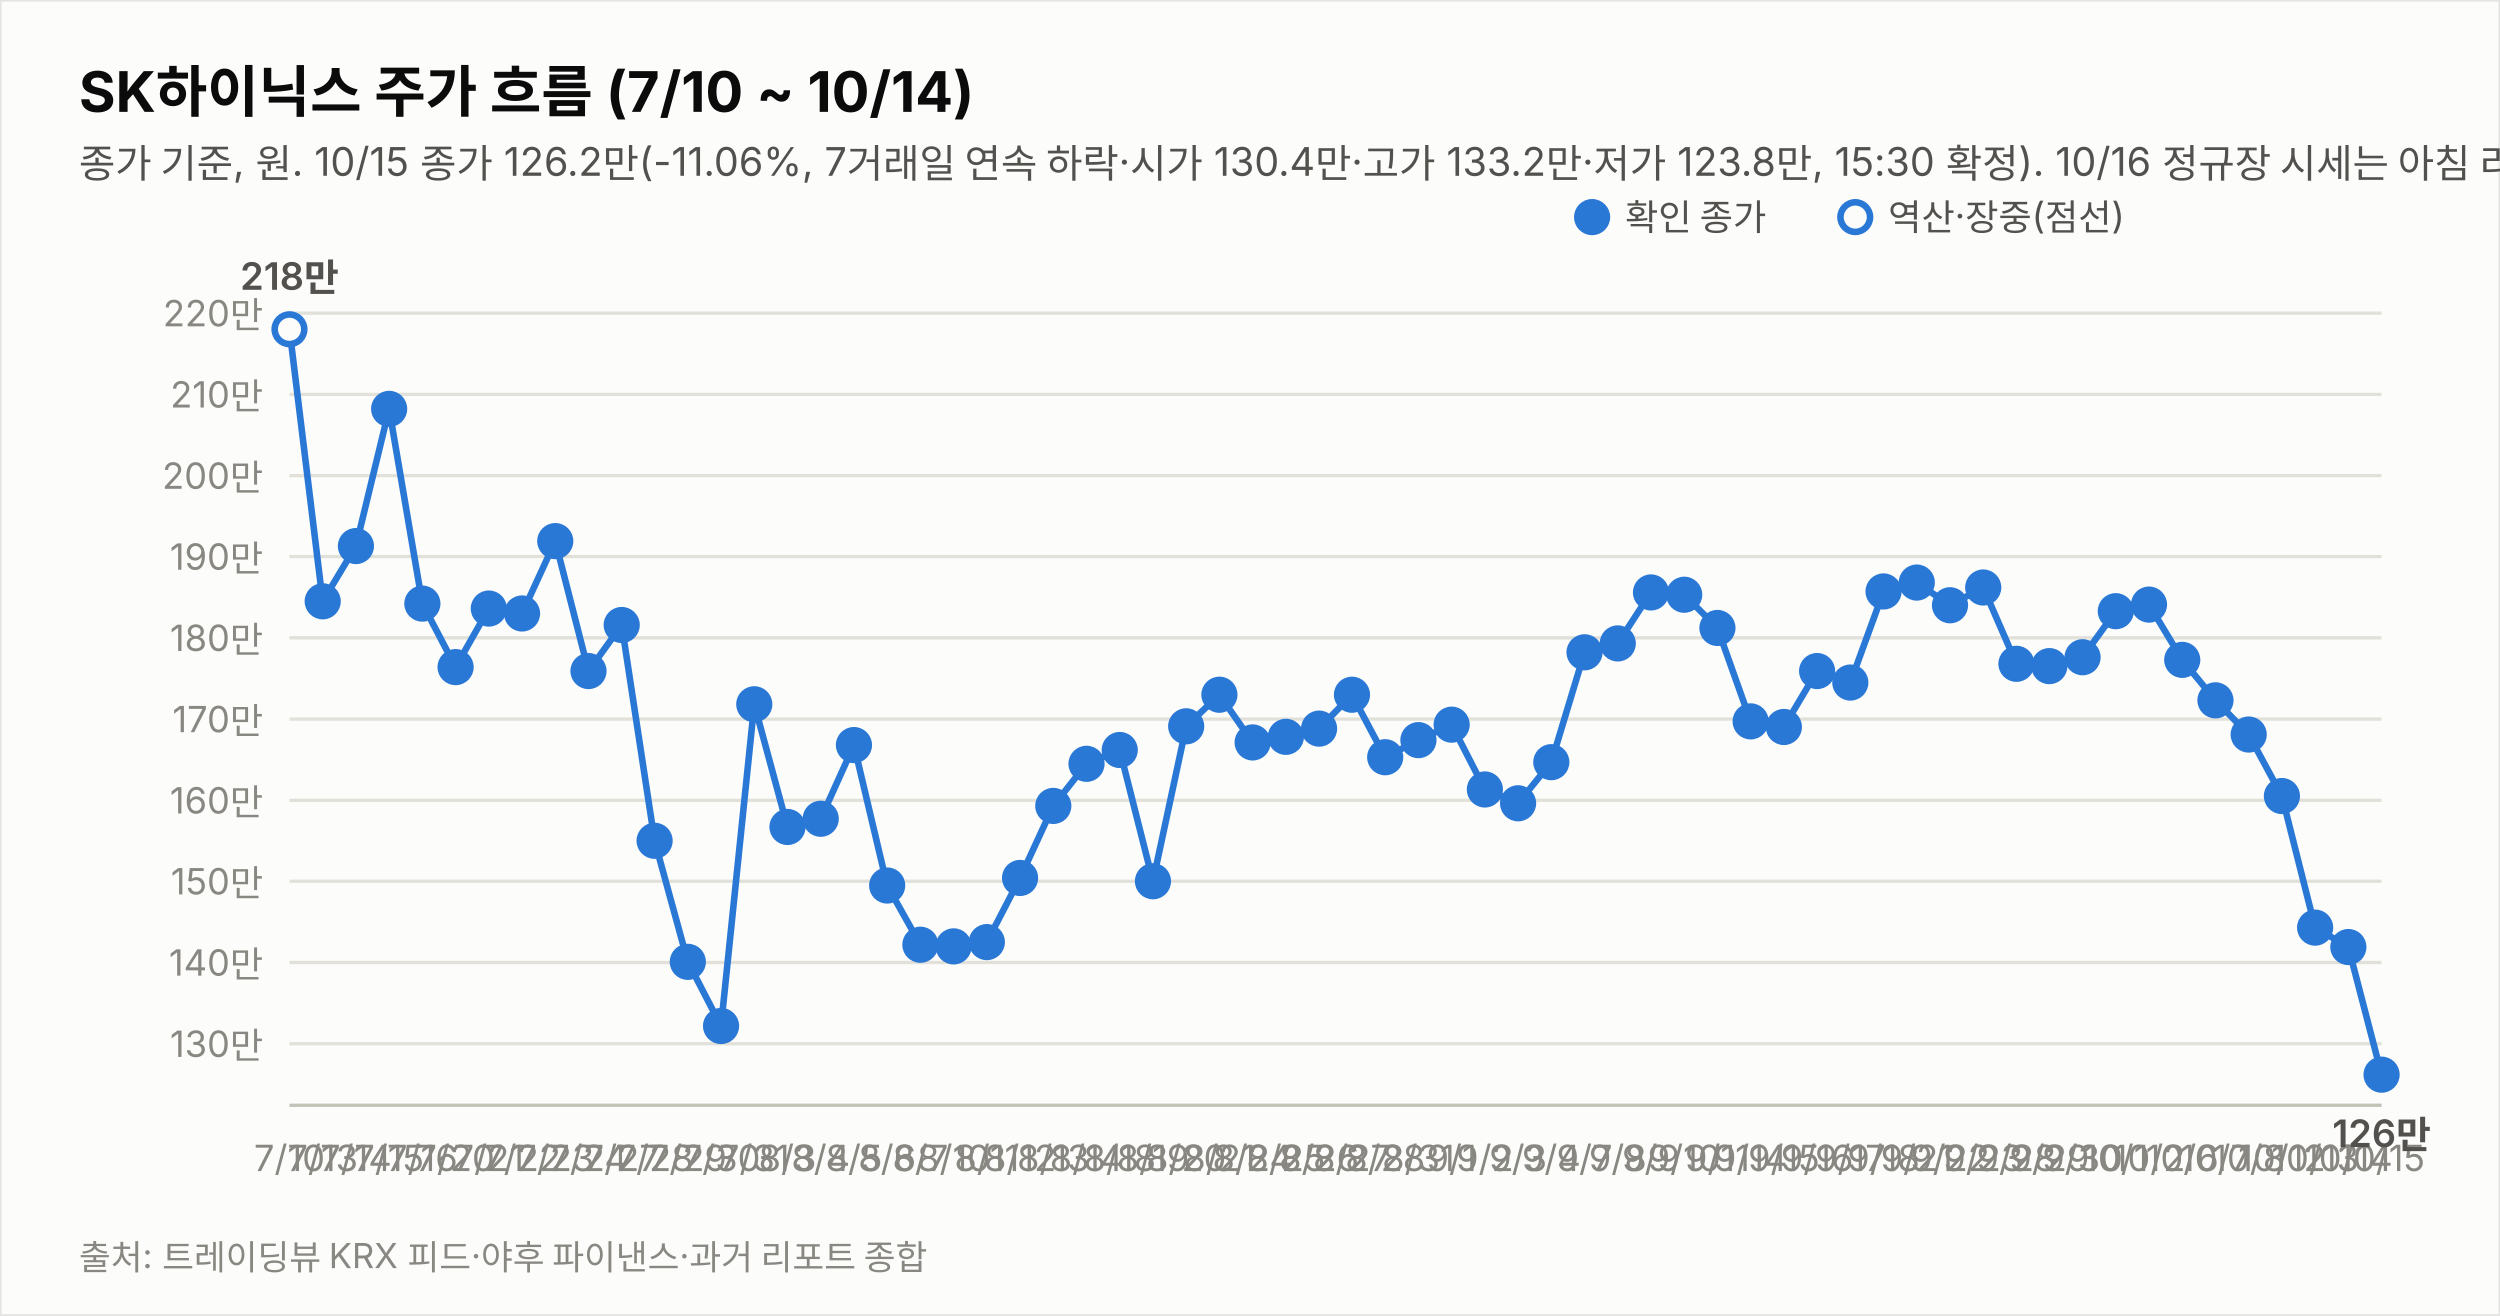
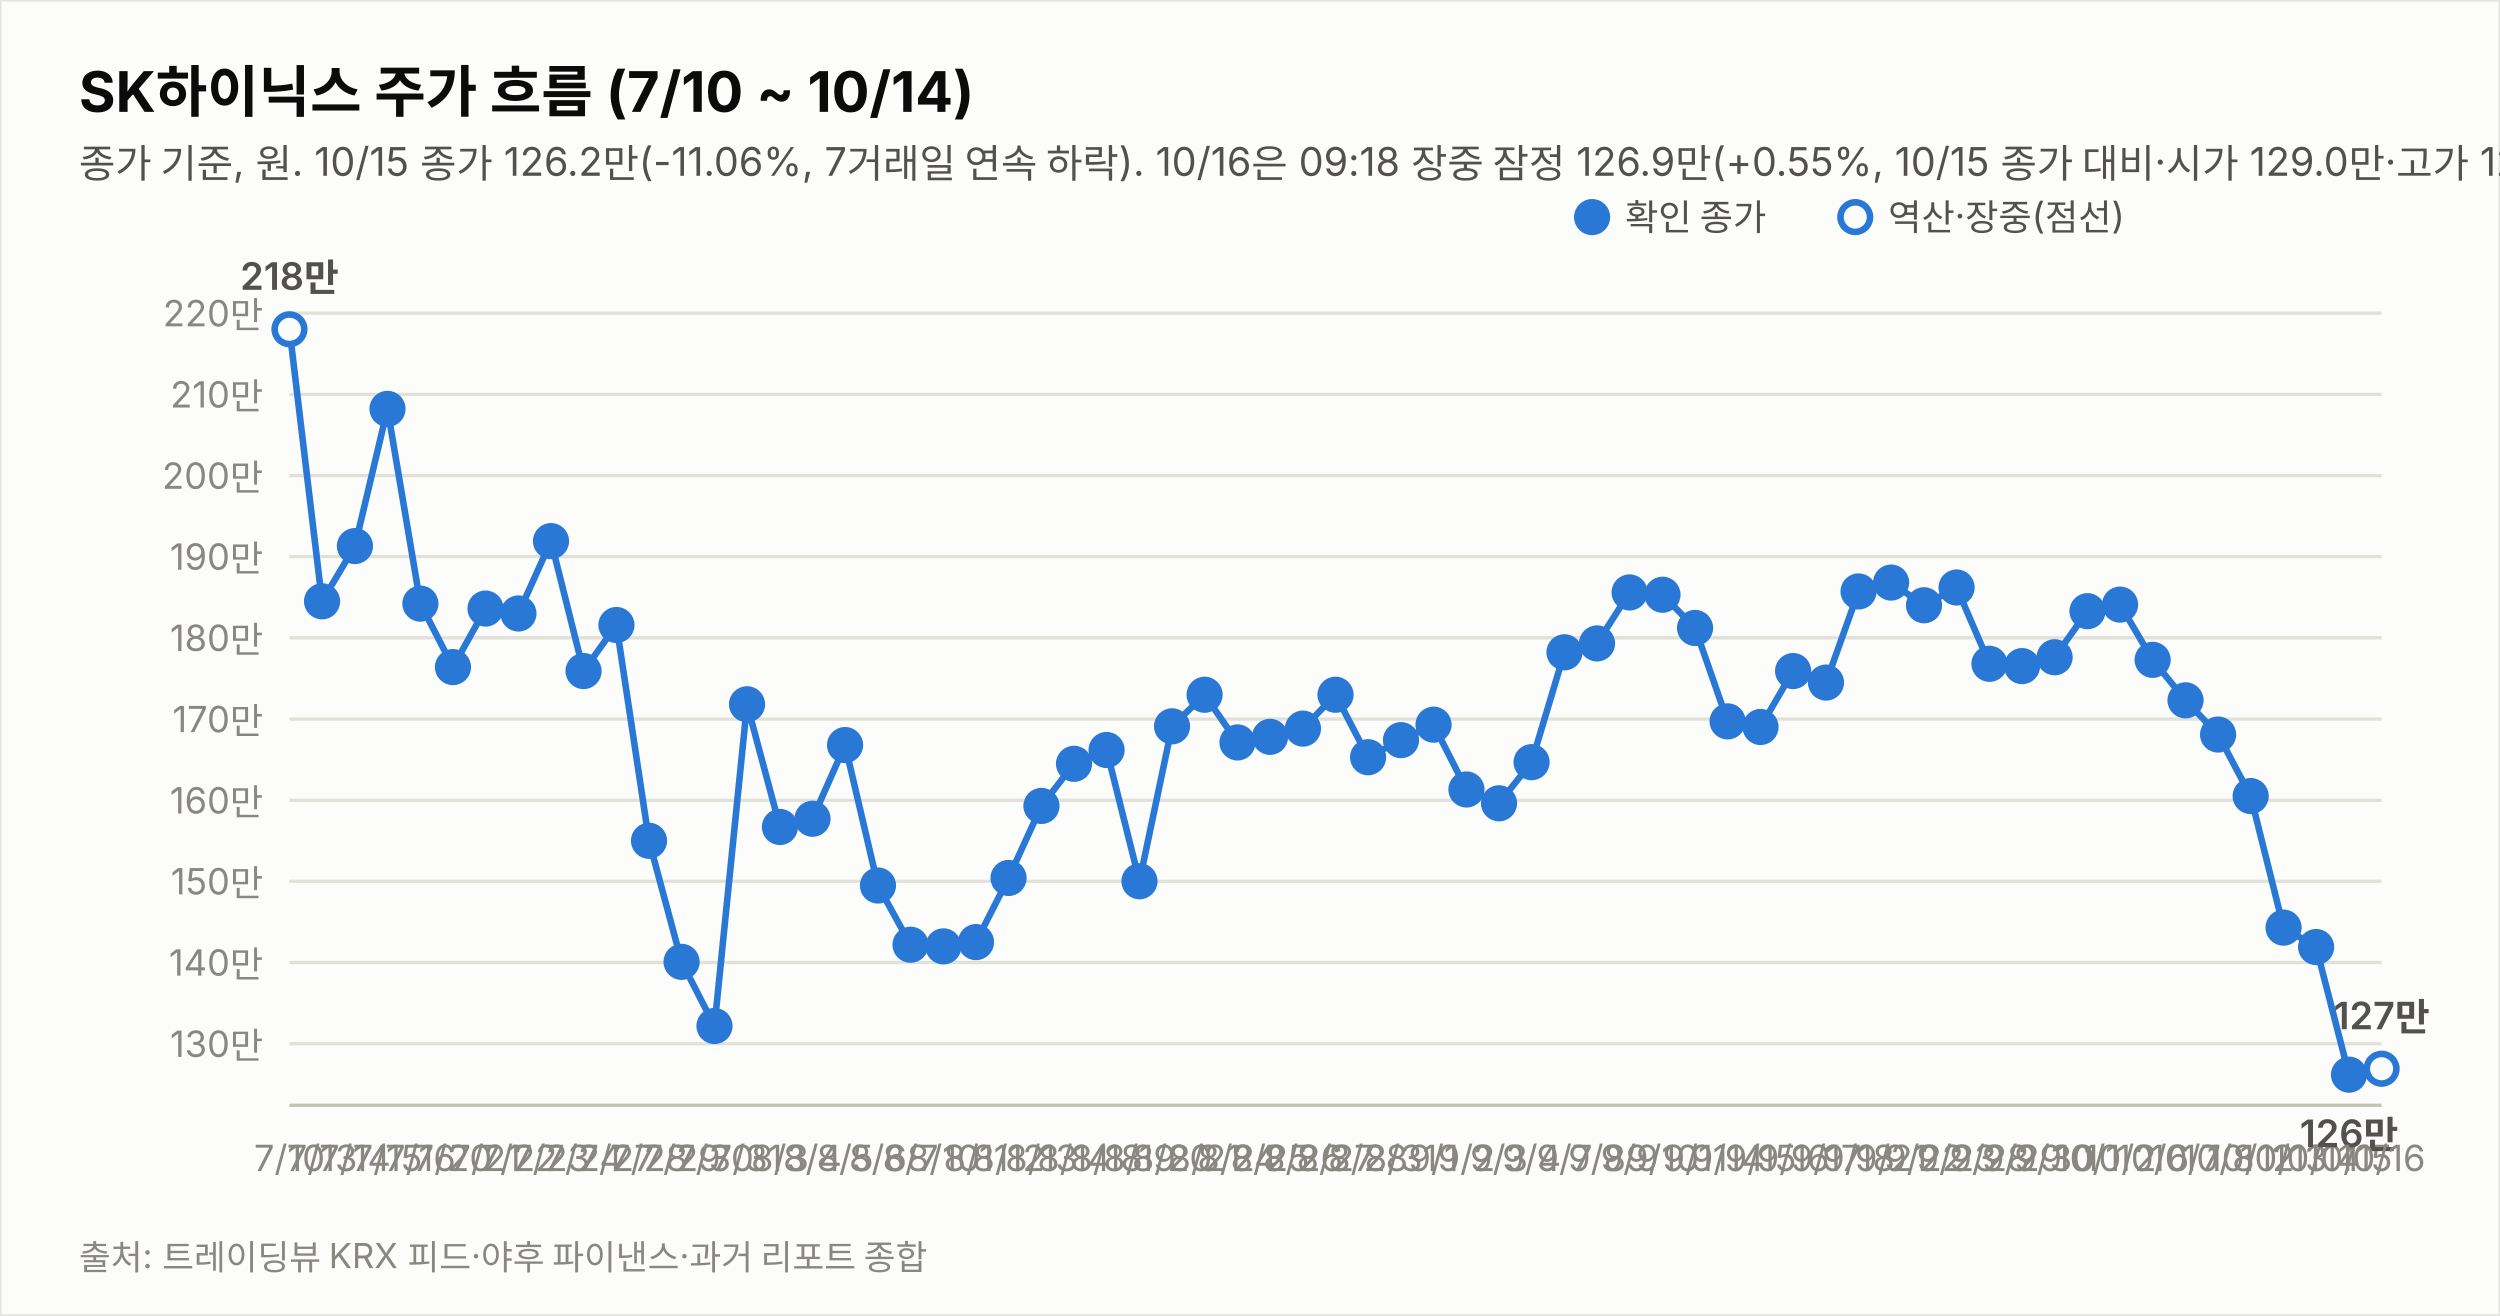
<svg xmlns="http://www.w3.org/2000/svg" width="760" height="400" viewBox="0 0 760 400" font-family="system-ui,-apple-system,&quot;Segoe UI&quot;,&quot;Malgun Gothic&quot;,&quot;Apple SD Gothic Neo&quot;,sans-serif">
  <rect width="760" height="400" fill="#fcfcfb" stroke="rgba(11,11,11,0.10)" />
  <text x="24" y="34" font-size="17" font-weight="700" fill="#0b0b0b">SK하이닉스 주가 흐름 (7/10 ~ 10/14)</text>
-   <text x="24" y="54" font-size="12" fill="#52514e">종가 기준, 원. 10/15 종가 126.2만(-11.06%, 7거래일 연속 하락·시가 130.4만·고가 133.2만·저가 123.8만, 15:30 확정). 10/16 정규장 시세는 아침 리포트 작성 시점에 확인 불가. 지표는 10/15 종가 확정(야후 정정 반영).</text>
+   <text x="24" y="54" font-size="12" fill="#52514e">종가 기준, 원. 10/15 종가 126.2만(-11.06%, 7거래일 연속 하락). 10/16은 09:18 장중 잠정 126.9만(+0.55%, 10/15 종가 대비·시가 129.0만·고가 129.8만·저가 126.4만, 야후 20분 지연 시세). 지표는 10/16 09:18 잠정.</text>
  <line x1="88" y1="317.3" x2="724" y2="317.3" stroke="#e1e0d9" stroke-width="1" />
  <text x="80" y="321.3" font-size="11" fill="#898781" text-anchor="end" style="font-variant-numeric:tabular-nums">130만</text>
  <line x1="88" y1="292.6" x2="724" y2="292.6" stroke="#e1e0d9" stroke-width="1" />
  <text x="80" y="296.6" font-size="11" fill="#898781" text-anchor="end" style="font-variant-numeric:tabular-nums">140만</text>
  <line x1="88" y1="267.9" x2="724" y2="267.9" stroke="#e1e0d9" stroke-width="1" />
  <text x="80" y="271.9" font-size="11" fill="#898781" text-anchor="end" style="font-variant-numeric:tabular-nums">150만</text>
  <line x1="88" y1="243.3" x2="724" y2="243.3" stroke="#e1e0d9" stroke-width="1" />
  <text x="80" y="247.3" font-size="11" fill="#898781" text-anchor="end" style="font-variant-numeric:tabular-nums">160만</text>
  <line x1="88" y1="218.6" x2="724" y2="218.6" stroke="#e1e0d9" stroke-width="1" />
  <text x="80" y="222.6" font-size="11" fill="#898781" text-anchor="end" style="font-variant-numeric:tabular-nums">170만</text>
  <line x1="88" y1="193.9" x2="724" y2="193.9" stroke="#e1e0d9" stroke-width="1" />
  <text x="80" y="197.9" font-size="11" fill="#898781" text-anchor="end" style="font-variant-numeric:tabular-nums">180만</text>
  <line x1="88" y1="169.2" x2="724" y2="169.2" stroke="#e1e0d9" stroke-width="1" />
  <text x="80" y="173.2" font-size="11" fill="#898781" text-anchor="end" style="font-variant-numeric:tabular-nums">190만</text>
  <line x1="88" y1="144.6" x2="724" y2="144.6" stroke="#e1e0d9" stroke-width="1" />
  <text x="80" y="148.6" font-size="11" fill="#898781" text-anchor="end" style="font-variant-numeric:tabular-nums">200만</text>
  <line x1="88" y1="119.9" x2="724" y2="119.9" stroke="#e1e0d9" stroke-width="1" />
  <text x="80" y="123.9" font-size="11" fill="#898781" text-anchor="end" style="font-variant-numeric:tabular-nums">210만</text>
  <line x1="88" y1="95.2" x2="724" y2="95.2" stroke="#e1e0d9" stroke-width="1" />
  <text x="80" y="99.2" font-size="11" fill="#898781" text-anchor="end" style="font-variant-numeric:tabular-nums">220만</text>
  <line x1="88" y1="336" x2="724" y2="336" stroke="#c3c2b7" stroke-width="1" />
-   <path d="M88.0,100.1 L98.1,182.8 L108.2,166.0 L118.3,124.3 L128.4,183.5 L138.5,202.8 L148.6,185.0 L158.7,186.5 L168.8,164.5 L178.9,204.0 L189.0,190.0 L199.0,255.6 L209.1,292.4 L219.2,311.9 L229.3,214.1 L239.4,251.4 L249.5,248.9 L259.6,226.5 L269.7,269.2 L279.8,287.2 L289.9,287.7 L300.0,286.4 L310.1,266.9 L320.2,245.0 L330.3,232.2 L340.4,228.0 L350.5,267.9 L360.6,220.8 L370.7,211.2 L380.8,225.7 L390.9,224.0 L401.0,221.5 L411.0,211.2 L421.1,230.2 L431.2,225.0 L441.3,220.3 L451.4,240.0 L461.5,244.2 L471.6,231.7 L481.7,198.3 L491.8,195.6 L501.9,180.1 L512.0,180.8 L522.1,190.9 L532.2,219.3 L542.3,221.0 L552.4,204.0 L562.5,207.5 L572.6,179.8 L582.7,177.1 L592.8,184.0 L602.9,178.6 L613.0,201.8 L623.0,202.5 L633.1,199.8 L643.2,185.8 L653.3,183.8 L663.4,200.6 L673.5,212.9 L683.6,223.3 L693.7,242.0 L703.8,282.0 L713.9,287.9 L724.0,326.7" fill="none" stroke="#2a78d6" stroke-width="2" />
+   <path d="M88.0,100.1 L97.9,182.8 L107.9,166.0 L117.8,124.3 L127.8,183.5 L137.7,202.8 L147.6,185.0 L157.6,186.5 L167.5,164.5 L177.4,204.0 L187.4,190.0 L197.3,255.6 L207.2,292.4 L217.2,311.9 L227.1,214.1 L237.1,251.4 L247.0,248.9 L256.9,226.5 L266.9,269.2 L276.8,287.2 L286.8,287.7 L296.7,286.4 L306.6,266.9 L316.6,245.0 L326.5,232.2 L336.4,228.0 L346.4,267.9 L356.3,220.8 L366.2,211.2 L376.2,225.7 L386.1,224.0 L396.1,221.5 L406.0,211.2 L415.9,230.2 L425.9,225.0 L435.8,220.3 L445.8,240.0 L455.7,244.2 L465.6,231.7 L475.6,198.3 L485.5,195.6 L495.4,180.1 L505.4,180.8 L515.3,190.9 L525.2,219.3 L535.2,221.0 L545.1,204.0 L555.1,207.5 L565.0,179.8 L574.9,177.1 L584.9,184.0 L594.8,178.6 L604.8,201.8 L614.7,202.5 L624.6,199.8 L634.6,185.8 L644.5,183.8 L654.4,200.6 L664.4,212.9 L674.3,223.3 L684.2,242.0 L694.2,282.0 L704.1,287.9 L714.1,326.7" fill="none" stroke="#2a78d6" stroke-width="2" />
+   <path d="M714.1,326.7 L724.0,324.9" fill="none" stroke="#2a78d6" stroke-width="2" stroke-dasharray="5 4" />
  <circle cx="88.0" cy="100.1" r="4.5" fill="#fcfcfb" stroke="#2a78d6" stroke-width="2" />
  <text x="88.0" y="356" font-size="11" fill="#898781" text-anchor="middle">7/10</text>
  <text x="88.0" y="88.1" font-size="11.5" font-weight="600" fill="#52514e" text-anchor="middle" style="font-variant-numeric:tabular-nums">218만</text>
-   <circle cx="98.1" cy="182.8" r="4.5" fill="#2a78d6" stroke="#2a78d6" stroke-width="2" />
-   <text x="98.1" y="356" font-size="11" fill="#898781" text-anchor="middle">7/13</text>
-   <circle cx="108.2" cy="166.0" r="4.5" fill="#2a78d6" stroke="#2a78d6" stroke-width="2" />
-   <text x="108.2" y="356" font-size="11" fill="#898781" text-anchor="middle">7/14</text>
-   <circle cx="118.3" cy="124.3" r="4.5" fill="#2a78d6" stroke="#2a78d6" stroke-width="2" />
-   <text x="118.3" y="356" font-size="11" fill="#898781" text-anchor="middle">7/15</text>
-   <circle cx="128.4" cy="183.5" r="4.5" fill="#2a78d6" stroke="#2a78d6" stroke-width="2" />
-   <text x="128.4" y="356" font-size="11" fill="#898781" text-anchor="middle">7/16</text>
-   <circle cx="138.5" cy="202.8" r="4.5" fill="#2a78d6" stroke="#2a78d6" stroke-width="2" />
-   <text x="138.5" y="356" font-size="11" fill="#898781" text-anchor="middle">7/20</text>
-   <circle cx="148.6" cy="185.0" r="4.5" fill="#2a78d6" stroke="#2a78d6" stroke-width="2" />
-   <text x="148.6" y="356" font-size="11" fill="#898781" text-anchor="middle">7/21</text>
-   <circle cx="158.7" cy="186.5" r="4.5" fill="#2a78d6" stroke="#2a78d6" stroke-width="2" />
-   <text x="158.7" y="356" font-size="11" fill="#898781" text-anchor="middle">7/22</text>
-   <circle cx="168.8" cy="164.5" r="4.5" fill="#2a78d6" stroke="#2a78d6" stroke-width="2" />
-   <text x="168.8" y="356" font-size="11" fill="#898781" text-anchor="middle">7/23</text>
-   <circle cx="178.9" cy="204.0" r="4.5" fill="#2a78d6" stroke="#2a78d6" stroke-width="2" />
-   <text x="178.9" y="356" font-size="11" fill="#898781" text-anchor="middle">7/24</text>
-   <circle cx="189.0" cy="190.0" r="4.5" fill="#2a78d6" stroke="#2a78d6" stroke-width="2" />
-   <text x="189.0" y="356" font-size="11" fill="#898781" text-anchor="middle">7/27</text>
-   <circle cx="199.0" cy="255.6" r="4.5" fill="#2a78d6" stroke="#2a78d6" stroke-width="2" />
-   <text x="199.0" y="356" font-size="11" fill="#898781" text-anchor="middle">7/28</text>
-   <circle cx="209.1" cy="292.4" r="4.5" fill="#2a78d6" stroke="#2a78d6" stroke-width="2" />
-   <text x="209.1" y="356" font-size="11" fill="#898781" text-anchor="middle">7/29</text>
-   <circle cx="219.2" cy="311.9" r="4.5" fill="#2a78d6" stroke="#2a78d6" stroke-width="2" />
-   <text x="219.2" y="356" font-size="11" fill="#898781" text-anchor="middle">7/30</text>
-   <circle cx="229.3" cy="214.1" r="4.5" fill="#2a78d6" stroke="#2a78d6" stroke-width="2" />
-   <text x="229.3" y="356" font-size="11" fill="#898781" text-anchor="middle">7/31</text>
-   <circle cx="239.4" cy="251.4" r="4.5" fill="#2a78d6" stroke="#2a78d6" stroke-width="2" />
-   <text x="239.4" y="356" font-size="11" fill="#898781" text-anchor="middle">8/3</text>
-   <circle cx="249.5" cy="248.9" r="4.5" fill="#2a78d6" stroke="#2a78d6" stroke-width="2" />
-   <text x="249.5" y="356" font-size="11" fill="#898781" text-anchor="middle">8/4</text>
-   <circle cx="259.6" cy="226.5" r="4.5" fill="#2a78d6" stroke="#2a78d6" stroke-width="2" />
-   <text x="259.6" y="356" font-size="11" fill="#898781" text-anchor="middle">8/5</text>
-   <circle cx="269.7" cy="269.2" r="4.5" fill="#2a78d6" stroke="#2a78d6" stroke-width="2" />
-   <text x="269.7" y="356" font-size="11" fill="#898781" text-anchor="middle">8/6</text>
-   <circle cx="279.8" cy="287.2" r="4.5" fill="#2a78d6" stroke="#2a78d6" stroke-width="2" />
-   <text x="279.8" y="356" font-size="11" fill="#898781" text-anchor="middle">8/7</text>
-   <circle cx="289.9" cy="287.7" r="4.5" fill="#2a78d6" stroke="#2a78d6" stroke-width="2" />
-   <text x="289.9" y="356" font-size="11" fill="#898781" text-anchor="middle">8/10</text>
-   <circle cx="300.0" cy="286.4" r="4.5" fill="#2a78d6" stroke="#2a78d6" stroke-width="2" />
-   <text x="300.0" y="356" font-size="11" fill="#898781" text-anchor="middle">8/11</text>
-   <circle cx="310.1" cy="266.9" r="4.5" fill="#2a78d6" stroke="#2a78d6" stroke-width="2" />
-   <text x="310.1" y="356" font-size="11" fill="#898781" text-anchor="middle">8/12</text>
-   <circle cx="320.2" cy="245.0" r="4.5" fill="#2a78d6" stroke="#2a78d6" stroke-width="2" />
-   <text x="320.2" y="356" font-size="11" fill="#898781" text-anchor="middle">8/13</text>
-   <circle cx="330.3" cy="232.2" r="4.5" fill="#2a78d6" stroke="#2a78d6" stroke-width="2" />
-   <text x="330.3" y="356" font-size="11" fill="#898781" text-anchor="middle">8/14</text>
-   <circle cx="340.4" cy="228.0" r="4.5" fill="#2a78d6" stroke="#2a78d6" stroke-width="2" />
-   <text x="340.4" y="356" font-size="11" fill="#898781" text-anchor="middle">8/18</text>
-   <circle cx="350.5" cy="267.9" r="4.5" fill="#2a78d6" stroke="#2a78d6" stroke-width="2" />
-   <text x="350.5" y="356" font-size="11" fill="#898781" text-anchor="middle">8/19</text>
-   <circle cx="360.6" cy="220.8" r="4.5" fill="#2a78d6" stroke="#2a78d6" stroke-width="2" />
-   <text x="360.6" y="356" font-size="11" fill="#898781" text-anchor="middle">8/20</text>
-   <circle cx="370.7" cy="211.2" r="4.5" fill="#2a78d6" stroke="#2a78d6" stroke-width="2" />
-   <text x="370.7" y="356" font-size="11" fill="#898781" text-anchor="middle">8/21</text>
-   <circle cx="380.8" cy="225.7" r="4.5" fill="#2a78d6" stroke="#2a78d6" stroke-width="2" />
-   <text x="380.8" y="356" font-size="11" fill="#898781" text-anchor="middle">8/24</text>
-   <circle cx="390.9" cy="224.0" r="4.5" fill="#2a78d6" stroke="#2a78d6" stroke-width="2" />
-   <text x="390.9" y="356" font-size="11" fill="#898781" text-anchor="middle">8/25</text>
-   <circle cx="401.0" cy="221.5" r="4.5" fill="#2a78d6" stroke="#2a78d6" stroke-width="2" />
-   <text x="401.0" y="356" font-size="11" fill="#898781" text-anchor="middle">8/26</text>
-   <circle cx="411.0" cy="211.2" r="4.5" fill="#2a78d6" stroke="#2a78d6" stroke-width="2" />
-   <text x="411.0" y="356" font-size="11" fill="#898781" text-anchor="middle">8/27</text>
-   <circle cx="421.1" cy="230.2" r="4.5" fill="#2a78d6" stroke="#2a78d6" stroke-width="2" />
-   <text x="421.1" y="356" font-size="11" fill="#898781" text-anchor="middle">8/28</text>
-   <circle cx="431.2" cy="225.0" r="4.5" fill="#2a78d6" stroke="#2a78d6" stroke-width="2" />
-   <text x="431.2" y="356" font-size="11" fill="#898781" text-anchor="middle">8/31</text>
-   <circle cx="441.3" cy="220.3" r="4.5" fill="#2a78d6" stroke="#2a78d6" stroke-width="2" />
-   <text x="441.3" y="356" font-size="11" fill="#898781" text-anchor="middle">9/1</text>
-   <circle cx="451.4" cy="240.0" r="4.5" fill="#2a78d6" stroke="#2a78d6" stroke-width="2" />
-   <text x="451.4" y="356" font-size="11" fill="#898781" text-anchor="middle">9/2</text>
-   <circle cx="461.5" cy="244.2" r="4.5" fill="#2a78d6" stroke="#2a78d6" stroke-width="2" />
-   <text x="461.5" y="356" font-size="11" fill="#898781" text-anchor="middle">9/3</text>
-   <circle cx="471.6" cy="231.7" r="4.5" fill="#2a78d6" stroke="#2a78d6" stroke-width="2" />
-   <text x="471.6" y="356" font-size="11" fill="#898781" text-anchor="middle">9/4</text>
-   <circle cx="481.7" cy="198.3" r="4.5" fill="#2a78d6" stroke="#2a78d6" stroke-width="2" />
-   <text x="481.7" y="356" font-size="11" fill="#898781" text-anchor="middle">9/7</text>
-   <circle cx="491.8" cy="195.6" r="4.5" fill="#2a78d6" stroke="#2a78d6" stroke-width="2" />
-   <text x="491.8" y="356" font-size="11" fill="#898781" text-anchor="middle">9/8</text>
-   <circle cx="501.9" cy="180.1" r="4.5" fill="#2a78d6" stroke="#2a78d6" stroke-width="2" />
-   <text x="501.9" y="356" font-size="11" fill="#898781" text-anchor="middle">9/9</text>
-   <circle cx="512.0" cy="180.8" r="4.5" fill="#2a78d6" stroke="#2a78d6" stroke-width="2" />
-   <text x="512.0" y="356" font-size="11" fill="#898781" text-anchor="middle">9/10</text>
-   <circle cx="522.1" cy="190.9" r="4.5" fill="#2a78d6" stroke="#2a78d6" stroke-width="2" />
-   <text x="522.1" y="356" font-size="11" fill="#898781" text-anchor="middle">9/11</text>
-   <circle cx="532.2" cy="219.3" r="4.5" fill="#2a78d6" stroke="#2a78d6" stroke-width="2" />
-   <text x="532.2" y="356" font-size="11" fill="#898781" text-anchor="middle">9/14</text>
-   <circle cx="542.3" cy="221.0" r="4.5" fill="#2a78d6" stroke="#2a78d6" stroke-width="2" />
-   <text x="542.3" y="356" font-size="11" fill="#898781" text-anchor="middle">9/15</text>
-   <circle cx="552.4" cy="204.0" r="4.5" fill="#2a78d6" stroke="#2a78d6" stroke-width="2" />
-   <text x="552.4" y="356" font-size="11" fill="#898781" text-anchor="middle">9/16</text>
-   <circle cx="562.5" cy="207.5" r="4.5" fill="#2a78d6" stroke="#2a78d6" stroke-width="2" />
-   <text x="562.5" y="356" font-size="11" fill="#898781" text-anchor="middle">9/17</text>
-   <circle cx="572.6" cy="179.8" r="4.5" fill="#2a78d6" stroke="#2a78d6" stroke-width="2" />
-   <text x="572.6" y="356" font-size="11" fill="#898781" text-anchor="middle">9/18</text>
-   <circle cx="582.7" cy="177.1" r="4.5" fill="#2a78d6" stroke="#2a78d6" stroke-width="2" />
-   <text x="582.7" y="356" font-size="11" fill="#898781" text-anchor="middle">9/21</text>
-   <circle cx="592.8" cy="184.0" r="4.5" fill="#2a78d6" stroke="#2a78d6" stroke-width="2" />
-   <text x="592.8" y="356" font-size="11" fill="#898781" text-anchor="middle">9/22</text>
-   <circle cx="602.9" cy="178.6" r="4.5" fill="#2a78d6" stroke="#2a78d6" stroke-width="2" />
-   <text x="602.9" y="356" font-size="11" fill="#898781" text-anchor="middle">9/23</text>
-   <circle cx="613.0" cy="201.8" r="4.5" fill="#2a78d6" stroke="#2a78d6" stroke-width="2" />
-   <text x="613.0" y="356" font-size="11" fill="#898781" text-anchor="middle">9/28</text>
-   <circle cx="623.0" cy="202.5" r="4.5" fill="#2a78d6" stroke="#2a78d6" stroke-width="2" />
-   <text x="623.0" y="356" font-size="11" fill="#898781" text-anchor="middle">9/29</text>
-   <circle cx="633.1" cy="199.8" r="4.5" fill="#2a78d6" stroke="#2a78d6" stroke-width="2" />
-   <text x="633.1" y="356" font-size="11" fill="#898781" text-anchor="middle">9/30</text>
-   <circle cx="643.2" cy="185.8" r="4.5" fill="#2a78d6" stroke="#2a78d6" stroke-width="2" />
-   <text x="643.2" y="356" font-size="11" fill="#898781" text-anchor="middle">10/1</text>
-   <circle cx="653.3" cy="183.8" r="4.5" fill="#2a78d6" stroke="#2a78d6" stroke-width="2" />
-   <text x="653.3" y="356" font-size="11" fill="#898781" text-anchor="middle">10/2</text>
-   <circle cx="663.4" cy="200.6" r="4.5" fill="#2a78d6" stroke="#2a78d6" stroke-width="2" />
-   <text x="663.4" y="356" font-size="11" fill="#898781" text-anchor="middle">10/6</text>
-   <circle cx="673.5" cy="212.9" r="4.5" fill="#2a78d6" stroke="#2a78d6" stroke-width="2" />
-   <text x="673.5" y="356" font-size="11" fill="#898781" text-anchor="middle">10/7</text>
-   <circle cx="683.6" cy="223.3" r="4.5" fill="#2a78d6" stroke="#2a78d6" stroke-width="2" />
-   <text x="683.6" y="356" font-size="11" fill="#898781" text-anchor="middle">10/8</text>
-   <circle cx="693.7" cy="242.0" r="4.5" fill="#2a78d6" stroke="#2a78d6" stroke-width="2" />
-   <text x="693.7" y="356" font-size="11" fill="#898781" text-anchor="middle">10/12</text>
-   <circle cx="703.8" cy="282.0" r="4.5" fill="#2a78d6" stroke="#2a78d6" stroke-width="2" />
-   <text x="703.8" y="356" font-size="11" fill="#898781" text-anchor="middle">10/13</text>
-   <circle cx="713.9" cy="287.9" r="4.5" fill="#2a78d6" stroke="#2a78d6" stroke-width="2" />
-   <text x="713.9" y="356" font-size="11" fill="#898781" text-anchor="middle">10/14</text>
-   <circle cx="724.0" cy="326.7" r="4.5" fill="#2a78d6" stroke="#2a78d6" stroke-width="2" />
-   <text x="724.0" y="356" font-size="11" fill="#898781" text-anchor="middle">10/15</text>
-   <text x="724.0" y="348.7" font-size="11.5" font-weight="600" fill="#52514e" text-anchor="middle" style="font-variant-numeric:tabular-nums">126만</text>
+   <circle cx="97.9" cy="182.8" r="4.5" fill="#2a78d6" stroke="#2a78d6" stroke-width="2" />
+   <text x="97.9" y="356" font-size="11" fill="#898781" text-anchor="middle">7/13</text>
+   <circle cx="107.9" cy="166.0" r="4.5" fill="#2a78d6" stroke="#2a78d6" stroke-width="2" />
+   <text x="107.9" y="356" font-size="11" fill="#898781" text-anchor="middle">7/14</text>
+   <circle cx="117.8" cy="124.3" r="4.5" fill="#2a78d6" stroke="#2a78d6" stroke-width="2" />
+   <text x="117.8" y="356" font-size="11" fill="#898781" text-anchor="middle">7/15</text>
+   <circle cx="127.8" cy="183.5" r="4.5" fill="#2a78d6" stroke="#2a78d6" stroke-width="2" />
+   <text x="127.8" y="356" font-size="11" fill="#898781" text-anchor="middle">7/16</text>
+   <circle cx="137.7" cy="202.8" r="4.5" fill="#2a78d6" stroke="#2a78d6" stroke-width="2" />
+   <text x="137.7" y="356" font-size="11" fill="#898781" text-anchor="middle">7/20</text>
+   <circle cx="147.6" cy="185.0" r="4.5" fill="#2a78d6" stroke="#2a78d6" stroke-width="2" />
+   <text x="147.6" y="356" font-size="11" fill="#898781" text-anchor="middle">7/21</text>
+   <circle cx="157.6" cy="186.5" r="4.5" fill="#2a78d6" stroke="#2a78d6" stroke-width="2" />
+   <text x="157.6" y="356" font-size="11" fill="#898781" text-anchor="middle">7/22</text>
+   <circle cx="167.5" cy="164.5" r="4.5" fill="#2a78d6" stroke="#2a78d6" stroke-width="2" />
+   <text x="167.5" y="356" font-size="11" fill="#898781" text-anchor="middle">7/23</text>
+   <circle cx="177.4" cy="204.0" r="4.5" fill="#2a78d6" stroke="#2a78d6" stroke-width="2" />
+   <text x="177.4" y="356" font-size="11" fill="#898781" text-anchor="middle">7/24</text>
+   <circle cx="187.4" cy="190.0" r="4.5" fill="#2a78d6" stroke="#2a78d6" stroke-width="2" />
+   <text x="187.4" y="356" font-size="11" fill="#898781" text-anchor="middle">7/27</text>
+   <circle cx="197.3" cy="255.6" r="4.5" fill="#2a78d6" stroke="#2a78d6" stroke-width="2" />
+   <text x="197.3" y="356" font-size="11" fill="#898781" text-anchor="middle">7/28</text>
+   <circle cx="207.2" cy="292.4" r="4.5" fill="#2a78d6" stroke="#2a78d6" stroke-width="2" />
+   <text x="207.2" y="356" font-size="11" fill="#898781" text-anchor="middle">7/29</text>
+   <circle cx="217.2" cy="311.9" r="4.5" fill="#2a78d6" stroke="#2a78d6" stroke-width="2" />
+   <text x="217.2" y="356" font-size="11" fill="#898781" text-anchor="middle">7/30</text>
+   <circle cx="227.1" cy="214.1" r="4.5" fill="#2a78d6" stroke="#2a78d6" stroke-width="2" />
+   <text x="227.1" y="356" font-size="11" fill="#898781" text-anchor="middle">7/31</text>
+   <circle cx="237.1" cy="251.4" r="4.5" fill="#2a78d6" stroke="#2a78d6" stroke-width="2" />
+   <text x="237.1" y="356" font-size="11" fill="#898781" text-anchor="middle">8/3</text>
+   <circle cx="247.0" cy="248.9" r="4.5" fill="#2a78d6" stroke="#2a78d6" stroke-width="2" />
+   <text x="247.0" y="356" font-size="11" fill="#898781" text-anchor="middle">8/4</text>
+   <circle cx="256.9" cy="226.5" r="4.5" fill="#2a78d6" stroke="#2a78d6" stroke-width="2" />
+   <text x="256.9" y="356" font-size="11" fill="#898781" text-anchor="middle">8/5</text>
+   <circle cx="266.9" cy="269.2" r="4.5" fill="#2a78d6" stroke="#2a78d6" stroke-width="2" />
+   <text x="266.9" y="356" font-size="11" fill="#898781" text-anchor="middle">8/6</text>
+   <circle cx="276.8" cy="287.2" r="4.5" fill="#2a78d6" stroke="#2a78d6" stroke-width="2" />
+   <text x="276.8" y="356" font-size="11" fill="#898781" text-anchor="middle">8/7</text>
+   <circle cx="286.8" cy="287.7" r="4.5" fill="#2a78d6" stroke="#2a78d6" stroke-width="2" />
+   <text x="286.8" y="356" font-size="11" fill="#898781" text-anchor="middle">8/10</text>
+   <circle cx="296.7" cy="286.4" r="4.5" fill="#2a78d6" stroke="#2a78d6" stroke-width="2" />
+   <text x="296.7" y="356" font-size="11" fill="#898781" text-anchor="middle">8/11</text>
+   <circle cx="306.6" cy="266.9" r="4.5" fill="#2a78d6" stroke="#2a78d6" stroke-width="2" />
+   <text x="306.6" y="356" font-size="11" fill="#898781" text-anchor="middle">8/12</text>
+   <circle cx="316.6" cy="245.0" r="4.5" fill="#2a78d6" stroke="#2a78d6" stroke-width="2" />
+   <text x="316.6" y="356" font-size="11" fill="#898781" text-anchor="middle">8/13</text>
+   <circle cx="326.5" cy="232.2" r="4.5" fill="#2a78d6" stroke="#2a78d6" stroke-width="2" />
+   <text x="326.5" y="356" font-size="11" fill="#898781" text-anchor="middle">8/14</text>
+   <circle cx="336.4" cy="228.0" r="4.5" fill="#2a78d6" stroke="#2a78d6" stroke-width="2" />
+   <text x="336.4" y="356" font-size="11" fill="#898781" text-anchor="middle">8/18</text>
+   <circle cx="346.4" cy="267.9" r="4.5" fill="#2a78d6" stroke="#2a78d6" stroke-width="2" />
+   <text x="346.4" y="356" font-size="11" fill="#898781" text-anchor="middle">8/19</text>
+   <circle cx="356.3" cy="220.8" r="4.5" fill="#2a78d6" stroke="#2a78d6" stroke-width="2" />
+   <text x="356.3" y="356" font-size="11" fill="#898781" text-anchor="middle">8/20</text>
+   <circle cx="366.2" cy="211.2" r="4.5" fill="#2a78d6" stroke="#2a78d6" stroke-width="2" />
+   <text x="366.2" y="356" font-size="11" fill="#898781" text-anchor="middle">8/21</text>
+   <circle cx="376.2" cy="225.7" r="4.5" fill="#2a78d6" stroke="#2a78d6" stroke-width="2" />
+   <text x="376.2" y="356" font-size="11" fill="#898781" text-anchor="middle">8/24</text>
+   <circle cx="386.1" cy="224.0" r="4.5" fill="#2a78d6" stroke="#2a78d6" stroke-width="2" />
+   <text x="386.1" y="356" font-size="11" fill="#898781" text-anchor="middle">8/25</text>
+   <circle cx="396.1" cy="221.5" r="4.5" fill="#2a78d6" stroke="#2a78d6" stroke-width="2" />
+   <text x="396.1" y="356" font-size="11" fill="#898781" text-anchor="middle">8/26</text>
+   <circle cx="406.0" cy="211.2" r="4.5" fill="#2a78d6" stroke="#2a78d6" stroke-width="2" />
+   <text x="406.0" y="356" font-size="11" fill="#898781" text-anchor="middle">8/27</text>
+   <circle cx="415.9" cy="230.2" r="4.5" fill="#2a78d6" stroke="#2a78d6" stroke-width="2" />
+   <text x="415.9" y="356" font-size="11" fill="#898781" text-anchor="middle">8/28</text>
+   <circle cx="425.9" cy="225.0" r="4.5" fill="#2a78d6" stroke="#2a78d6" stroke-width="2" />
+   <text x="425.9" y="356" font-size="11" fill="#898781" text-anchor="middle">8/31</text>
+   <circle cx="435.8" cy="220.3" r="4.5" fill="#2a78d6" stroke="#2a78d6" stroke-width="2" />
+   <text x="435.8" y="356" font-size="11" fill="#898781" text-anchor="middle">9/1</text>
+   <circle cx="445.8" cy="240.0" r="4.5" fill="#2a78d6" stroke="#2a78d6" stroke-width="2" />
+   <text x="445.8" y="356" font-size="11" fill="#898781" text-anchor="middle">9/2</text>
+   <circle cx="455.7" cy="244.2" r="4.5" fill="#2a78d6" stroke="#2a78d6" stroke-width="2" />
+   <text x="455.7" y="356" font-size="11" fill="#898781" text-anchor="middle">9/3</text>
+   <circle cx="465.6" cy="231.7" r="4.5" fill="#2a78d6" stroke="#2a78d6" stroke-width="2" />
+   <text x="465.6" y="356" font-size="11" fill="#898781" text-anchor="middle">9/4</text>
+   <circle cx="475.6" cy="198.3" r="4.5" fill="#2a78d6" stroke="#2a78d6" stroke-width="2" />
+   <text x="475.6" y="356" font-size="11" fill="#898781" text-anchor="middle">9/7</text>
+   <circle cx="485.5" cy="195.6" r="4.5" fill="#2a78d6" stroke="#2a78d6" stroke-width="2" />
+   <text x="485.5" y="356" font-size="11" fill="#898781" text-anchor="middle">9/8</text>
+   <circle cx="495.4" cy="180.1" r="4.5" fill="#2a78d6" stroke="#2a78d6" stroke-width="2" />
+   <text x="495.4" y="356" font-size="11" fill="#898781" text-anchor="middle">9/9</text>
+   <circle cx="505.4" cy="180.8" r="4.5" fill="#2a78d6" stroke="#2a78d6" stroke-width="2" />
+   <text x="505.4" y="356" font-size="11" fill="#898781" text-anchor="middle">9/10</text>
+   <circle cx="515.3" cy="190.9" r="4.5" fill="#2a78d6" stroke="#2a78d6" stroke-width="2" />
+   <text x="515.3" y="356" font-size="11" fill="#898781" text-anchor="middle">9/11</text>
+   <circle cx="525.2" cy="219.3" r="4.5" fill="#2a78d6" stroke="#2a78d6" stroke-width="2" />
+   <text x="525.2" y="356" font-size="11" fill="#898781" text-anchor="middle">9/14</text>
+   <circle cx="535.2" cy="221.0" r="4.5" fill="#2a78d6" stroke="#2a78d6" stroke-width="2" />
+   <text x="535.2" y="356" font-size="11" fill="#898781" text-anchor="middle">9/15</text>
+   <circle cx="545.1" cy="204.0" r="4.5" fill="#2a78d6" stroke="#2a78d6" stroke-width="2" />
+   <text x="545.1" y="356" font-size="11" fill="#898781" text-anchor="middle">9/16</text>
+   <circle cx="555.1" cy="207.5" r="4.5" fill="#2a78d6" stroke="#2a78d6" stroke-width="2" />
+   <text x="555.1" y="356" font-size="11" fill="#898781" text-anchor="middle">9/17</text>
+   <circle cx="565.0" cy="179.8" r="4.5" fill="#2a78d6" stroke="#2a78d6" stroke-width="2" />
+   <text x="565.0" y="356" font-size="11" fill="#898781" text-anchor="middle">9/18</text>
+   <circle cx="574.9" cy="177.1" r="4.5" fill="#2a78d6" stroke="#2a78d6" stroke-width="2" />
+   <text x="574.9" y="356" font-size="11" fill="#898781" text-anchor="middle">9/21</text>
+   <circle cx="584.9" cy="184.0" r="4.5" fill="#2a78d6" stroke="#2a78d6" stroke-width="2" />
+   <text x="584.9" y="356" font-size="11" fill="#898781" text-anchor="middle">9/22</text>
+   <circle cx="594.8" cy="178.6" r="4.5" fill="#2a78d6" stroke="#2a78d6" stroke-width="2" />
+   <text x="594.8" y="356" font-size="11" fill="#898781" text-anchor="middle">9/23</text>
+   <circle cx="604.8" cy="201.8" r="4.5" fill="#2a78d6" stroke="#2a78d6" stroke-width="2" />
+   <text x="604.8" y="356" font-size="11" fill="#898781" text-anchor="middle">9/28</text>
+   <circle cx="614.7" cy="202.5" r="4.5" fill="#2a78d6" stroke="#2a78d6" stroke-width="2" />
+   <text x="614.7" y="356" font-size="11" fill="#898781" text-anchor="middle">9/29</text>
+   <circle cx="624.6" cy="199.8" r="4.5" fill="#2a78d6" stroke="#2a78d6" stroke-width="2" />
+   <text x="624.6" y="356" font-size="11" fill="#898781" text-anchor="middle">9/30</text>
+   <circle cx="634.6" cy="185.8" r="4.5" fill="#2a78d6" stroke="#2a78d6" stroke-width="2" />
+   <text x="634.6" y="356" font-size="11" fill="#898781" text-anchor="middle">10/1</text>
+   <circle cx="644.5" cy="183.8" r="4.5" fill="#2a78d6" stroke="#2a78d6" stroke-width="2" />
+   <text x="644.5" y="356" font-size="11" fill="#898781" text-anchor="middle">10/2</text>
+   <circle cx="654.4" cy="200.6" r="4.5" fill="#2a78d6" stroke="#2a78d6" stroke-width="2" />
+   <text x="654.4" y="356" font-size="11" fill="#898781" text-anchor="middle">10/6</text>
+   <circle cx="664.4" cy="212.9" r="4.5" fill="#2a78d6" stroke="#2a78d6" stroke-width="2" />
+   <text x="664.4" y="356" font-size="11" fill="#898781" text-anchor="middle">10/7</text>
+   <circle cx="674.3" cy="223.3" r="4.5" fill="#2a78d6" stroke="#2a78d6" stroke-width="2" />
+   <text x="674.3" y="356" font-size="11" fill="#898781" text-anchor="middle">10/8</text>
+   <circle cx="684.2" cy="242.0" r="4.5" fill="#2a78d6" stroke="#2a78d6" stroke-width="2" />
+   <text x="684.2" y="356" font-size="11" fill="#898781" text-anchor="middle">10/12</text>
+   <circle cx="694.2" cy="282.0" r="4.5" fill="#2a78d6" stroke="#2a78d6" stroke-width="2" />
+   <text x="694.2" y="356" font-size="11" fill="#898781" text-anchor="middle">10/13</text>
+   <circle cx="704.1" cy="287.9" r="4.5" fill="#2a78d6" stroke="#2a78d6" stroke-width="2" />
+   <text x="704.1" y="356" font-size="11" fill="#898781" text-anchor="middle">10/14</text>
+   <circle cx="714.1" cy="326.7" r="4.5" fill="#2a78d6" stroke="#2a78d6" stroke-width="2" />
+   <text x="714.1" y="356" font-size="11" fill="#898781" text-anchor="middle">10/15</text>
+   <text x="714.1" y="348.7" font-size="11.5" font-weight="600" fill="#52514e" text-anchor="middle" style="font-variant-numeric:tabular-nums">126만</text>
+   <circle cx="724.0" cy="324.9" r="4.5" fill="#fcfcfb" stroke="#2a78d6" stroke-width="2" />
+   <text x="724.0" y="356" font-size="11" fill="#898781" text-anchor="middle">10/16</text>
+   <text x="724.0" y="312.9" font-size="11.5" font-weight="600" fill="#52514e" text-anchor="middle" style="font-variant-numeric:tabular-nums">127만</text>
  <circle cx="484" cy="66" r="4.5" fill="#2a78d6" stroke="#2a78d6" stroke-width="2" />
  <text x="494" y="70" font-size="11" fill="#52514e">확인 종가</text>
  <circle cx="564" cy="66" r="4.5" fill="#fcfcfb" stroke="#2a78d6" stroke-width="2" />
  <text x="574" y="70" font-size="11" fill="#52514e">역산·장중(점선)</text>
  <text x="24" y="386" font-size="10.5" fill="#898781">출처: 트레이딩뷰 KRX 피드·야후 파이낸스·과거 리포트 종합</text>
</svg>
